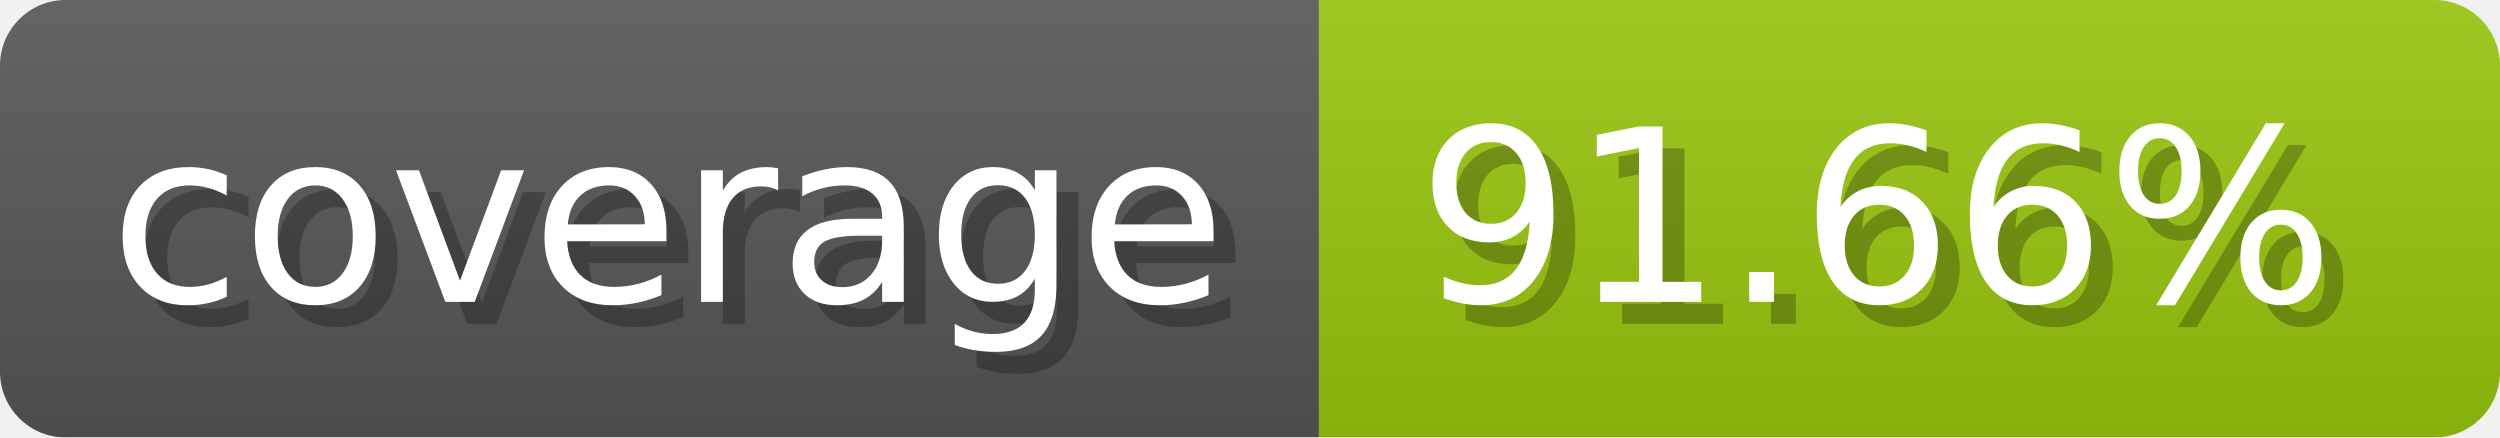
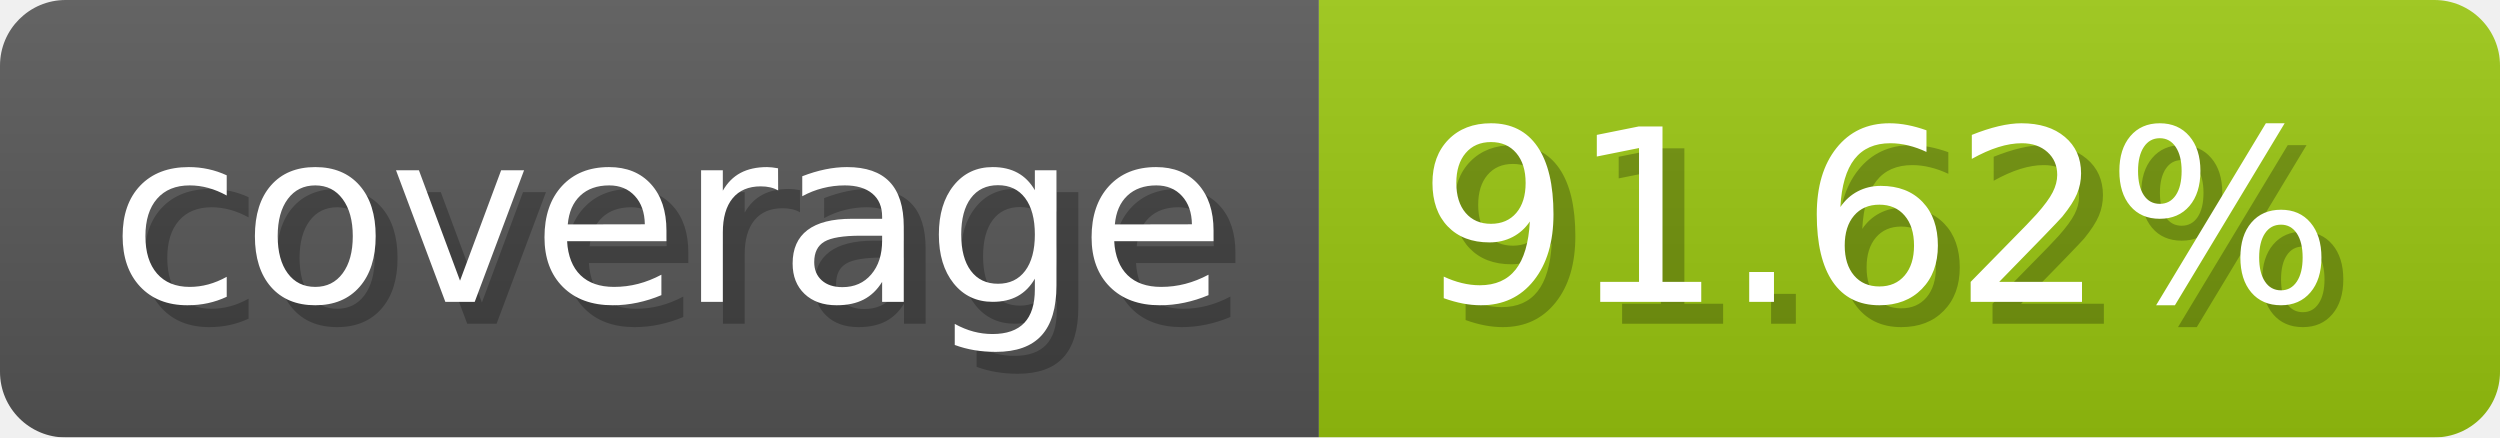
- <svg xmlns="http://www.w3.org/2000/svg" width="114.3" height="20" viewBox="0 0 1143 200" role="img" aria-label="coverage: 91.66%">
-   <linearGradient id="qasPA" x2="0" y2="100%">
+ <svg xmlns="http://www.w3.org/2000/svg" width="114.3" height="20" viewBox="0 0 1143 200" role="img" aria-label="coverage: 91.62%">
+   <linearGradient id="oLpok" x2="0" y2="100%">
    <stop offset="0" stop-opacity=".1" stop-color="#EEE" />
    <stop offset="1" stop-opacity=".1" />
  </linearGradient>
-   <mask id="kFBrj">
+   <mask id="yEZOn">
    <rect width="1143" height="200" rx="30" fill="#FFF" />
  </mask>
-   <g mask="url(#kFBrj)">
+   <g mask="url(#yEZOn)">
    <rect width="603" height="200" fill="#555" />
    <rect width="540" height="200" fill="#97c40f" x="603" />
-     <rect width="1143" height="200" fill="url(#qasPA)" />
+     <rect width="1143" height="200" fill="url(#oLpok)" />
  </g>
  <g aria-hidden="true" fill="#fff" text-anchor="start" font-family="Verdana,DejaVu Sans,sans-serif" font-size="110">
    <text x="60" y="148" textLength="503" fill="#000" opacity="0.25">coverage</text>
    <text x="50" y="138" textLength="503">coverage</text>
-     <text x="658" y="148" textLength="440" fill="#000" opacity="0.25">91.66%</text>
-     <text x="648" y="138" textLength="440">91.66%</text>
+     <text x="658" y="148" textLength="440" fill="#000" opacity="0.25">91.62%</text>
+     <text x="648" y="138" textLength="440">91.62%</text>
  </g>
</svg>
